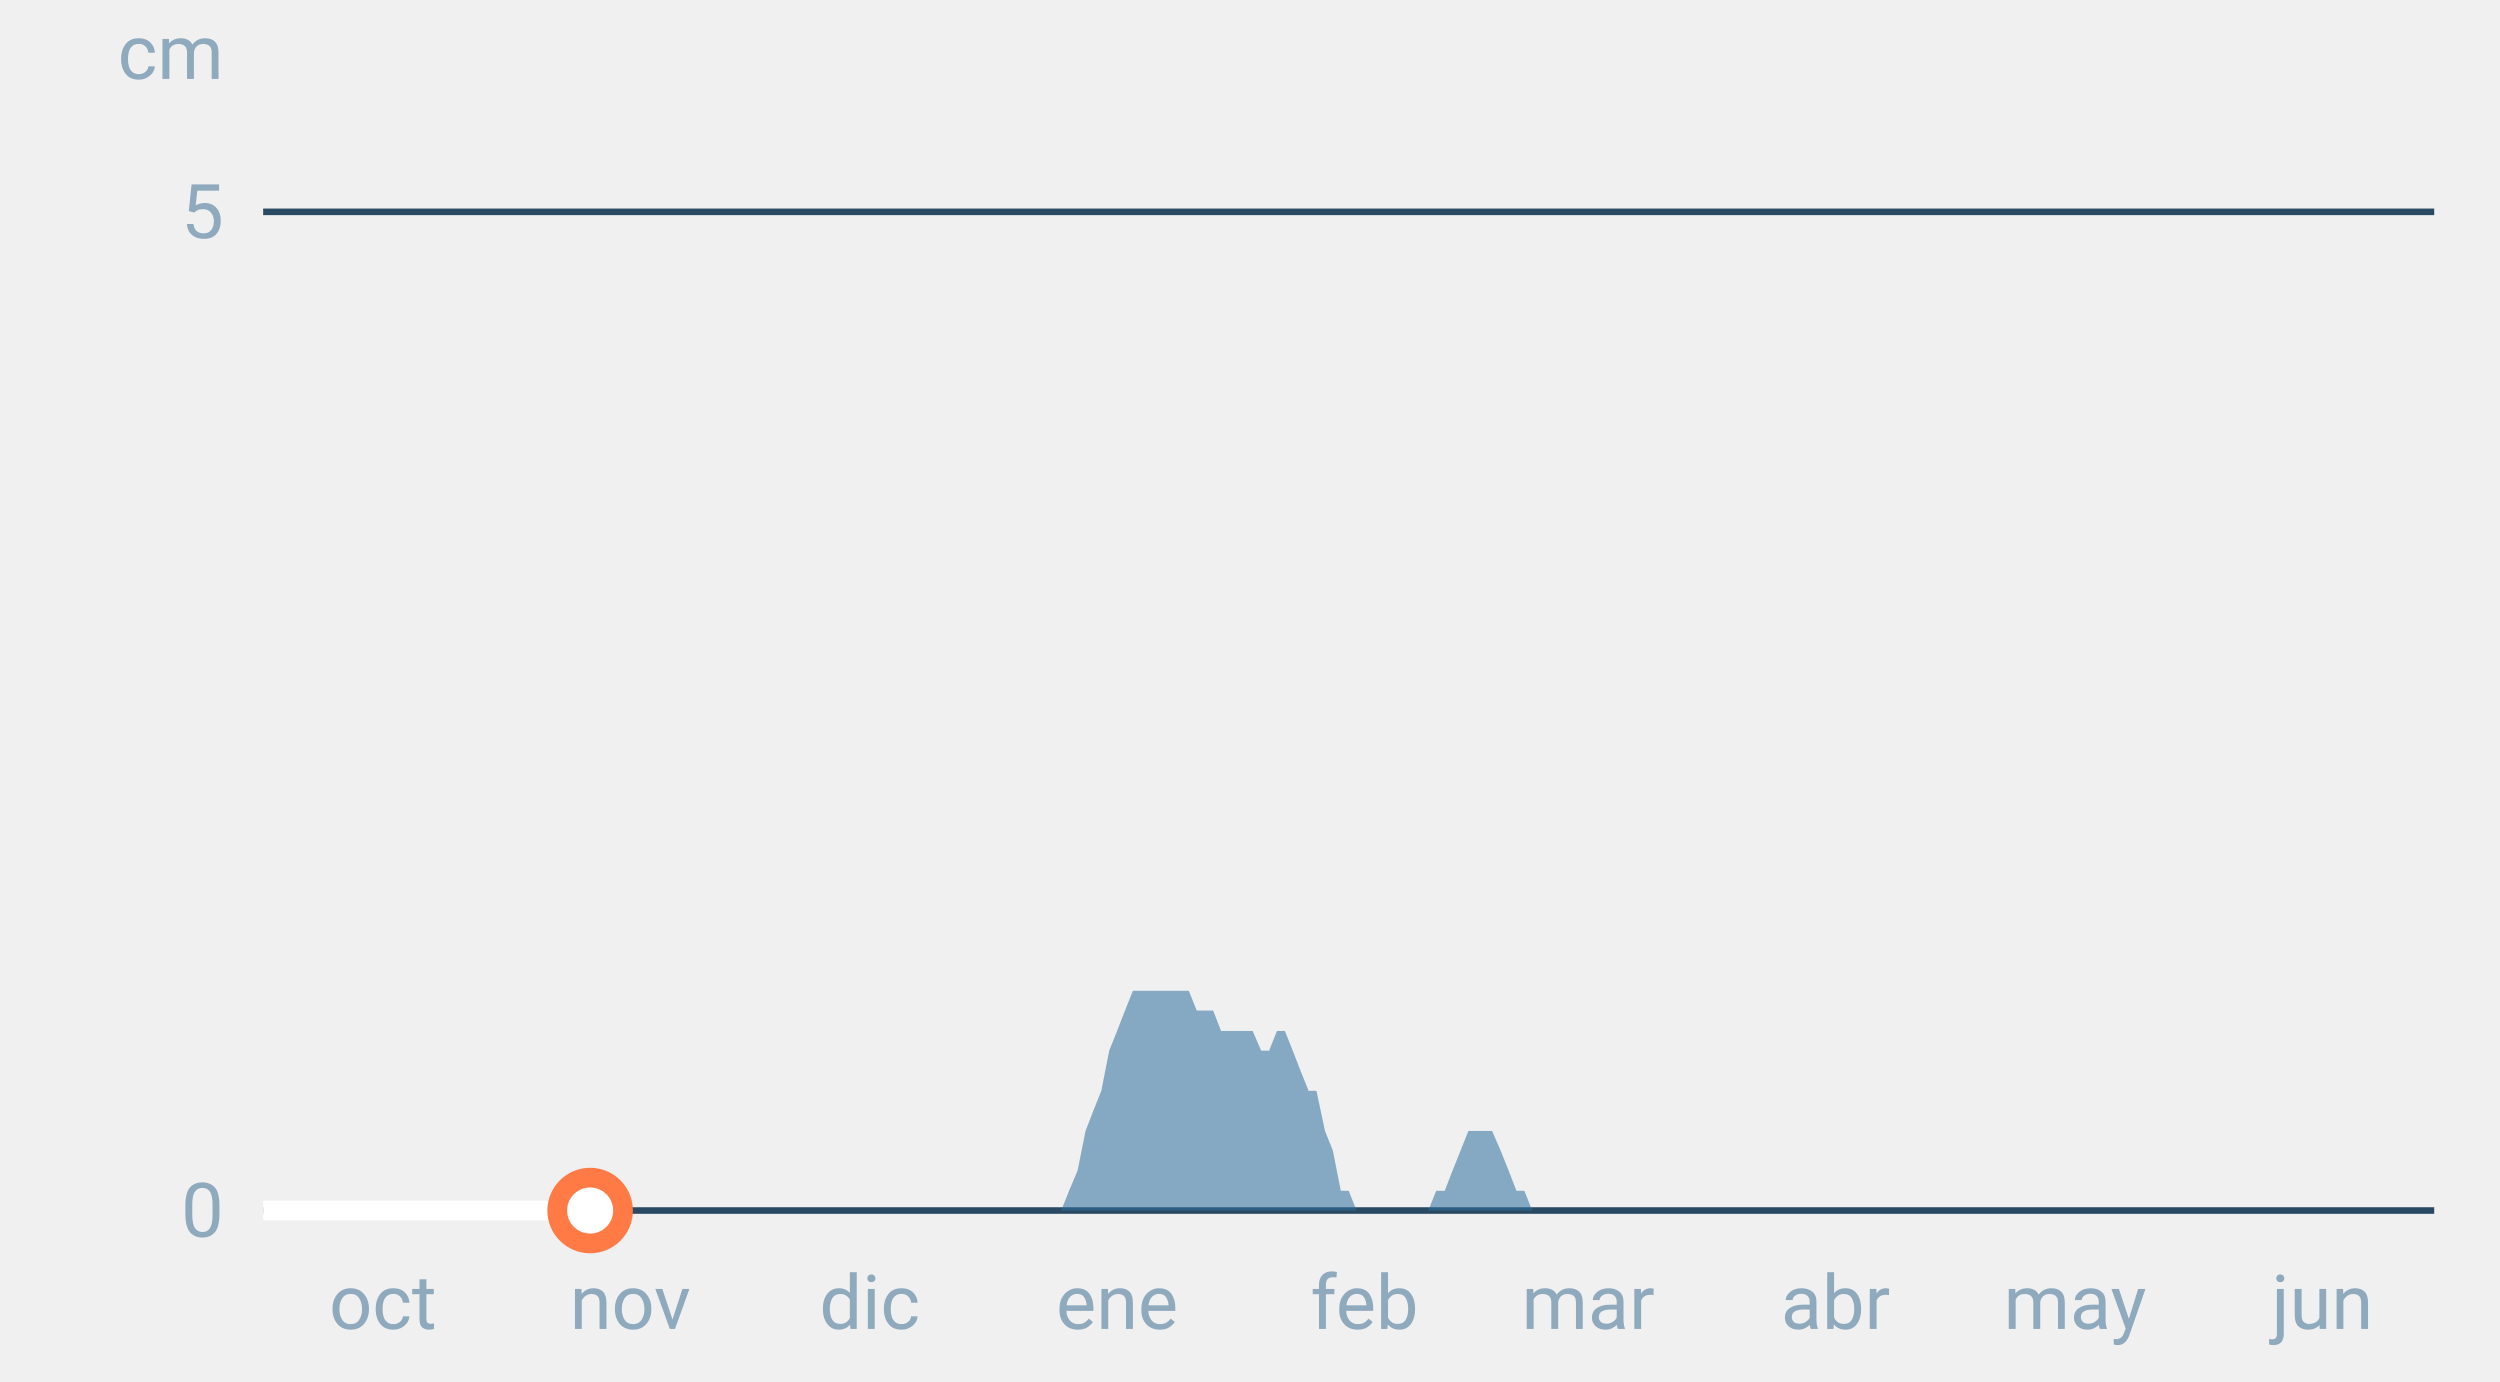
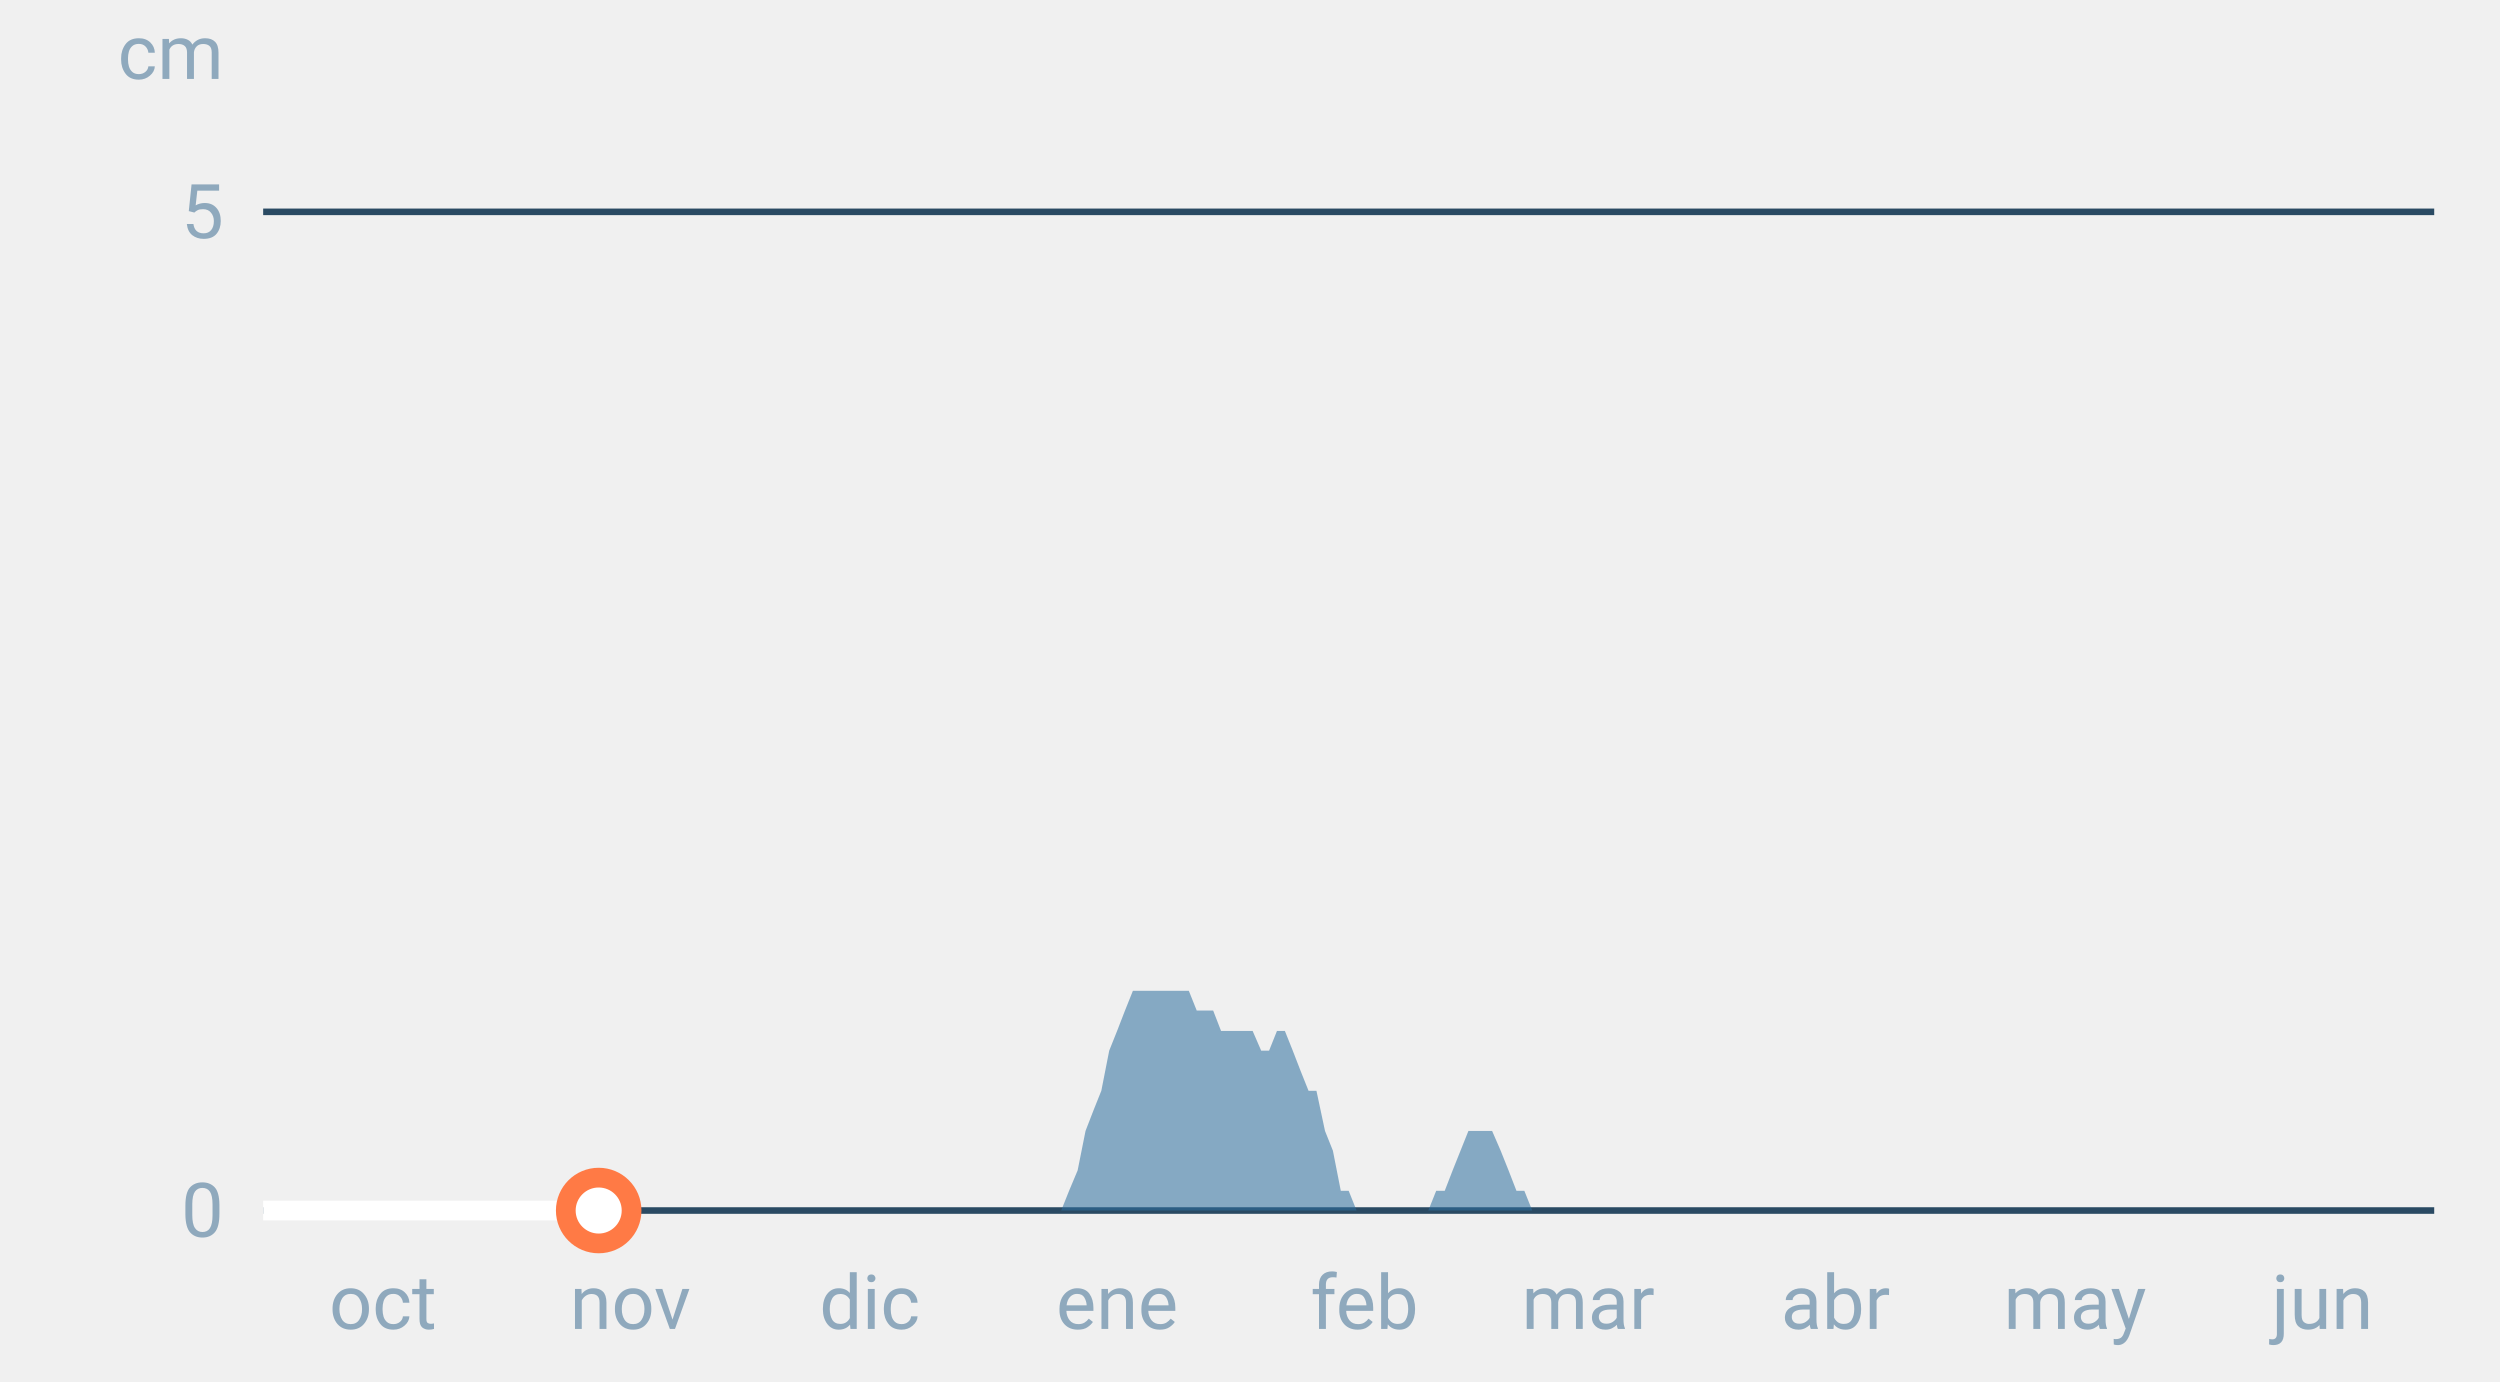
<svg xmlns="http://www.w3.org/2000/svg" font-family="-apple-system,BlinkMacSystemFont,Segoe UI,Roboto,Helvetica,Arial,sans-serif" viewBox="0 0 380 210" role="img" aria-labelledby="cgnv-es-m" class="cgnv-svg">
  <line x1="40" x2="370" y1="184.0" y2="184.0" stroke="#2a4a63" />
  <text x="34" y="188.0" font-size="11.5" text-anchor="end" fill="#8fa9bd">0</text>
  <line x1="40" x2="370" y1="32.2" y2="32.2" stroke="#2a4a63" />
  <text x="34" y="36.2" font-size="11.5" text-anchor="end" fill="#8fa9bd">5</text>
  <text x="34" y="12" font-size="11.5" text-anchor="end" fill="#8fa9bd">cm</text>
  <text x="58.2" y="202" font-size="11.5" text-anchor="middle" fill="#8fa9bd">oct</text>
  <text x="95.8" y="202" font-size="11.5" text-anchor="middle" fill="#8fa9bd">nov</text>
  <text x="132.2" y="202" font-size="11.5" text-anchor="middle" fill="#8fa9bd">dic</text>
  <text x="169.8" y="202" font-size="11.5" text-anchor="middle" fill="#8fa9bd">ene</text>
  <text x="207.4" y="202" font-size="11.5" text-anchor="middle" fill="#8fa9bd">feb</text>
  <text x="241.4" y="202" font-size="11.5" text-anchor="middle" fill="#8fa9bd">mar</text>
  <text x="279.0" y="202" font-size="11.5" text-anchor="middle" fill="#8fa9bd">abr</text>
  <text x="315.4" y="202" font-size="11.5" text-anchor="middle" fill="#8fa9bd">may</text>
  <text x="353.0" y="202" font-size="11.5" text-anchor="middle" fill="#8fa9bd">jun</text>
  <polygon points="40.0,184.0 40.0,184.0 41.2,184.0 42.4,184.0 43.6,184.0 44.9,184.0 46.1,184.0 47.3,184.0 48.5,184.0 49.7,184.0 50.9,184.0 52.1,184.0 53.3,184.0 54.6,184.0 55.8,184.0 57.0,184.0 58.2,184.0 59.4,184.0 60.6,184.0 61.8,184.0 63.1,184.0 64.3,184.0 65.5,184.0 66.7,184.0 67.9,184.0 69.1,184.0 70.3,184.0 71.5,184.0 72.8,184.0 74.0,184.0 75.2,184.0 76.4,184.0 77.6,184.0 78.8,184.0 80.0,184.0 81.2,184.0 82.5,184.0 83.7,184.0 84.9,184.0 86.1,184.0 87.3,184.0 88.5,184.0 89.7,184.0 91.0,184.0 92.2,184.0 93.4,184.0 94.6,184.0 95.8,184.0 97.0,184.0 98.2,184.0 99.4,184.0 100.7,184.0 101.9,184.0 103.1,184.0 104.3,184.0 105.5,184.0 106.7,184.0 107.9,184.0 109.2,184.0 110.4,184.0 111.6,184.0 112.8,184.0 114.0,184.0 115.2,184.0 116.4,184.0 117.6,184.0 118.9,184.0 120.1,184.0 121.3,184.0 122.5,184.0 123.7,184.0 124.9,184.0 126.1,184.0 127.4,184.0 128.6,184.0 129.8,184.0 131.0,184.0 132.2,184.0 133.4,184.0 134.6,184.0 135.8,184.0 137.1,184.0 138.3,184.0 139.5,184.0 140.7,184.0 141.9,184.0 143.1,184.0 144.3,184.0 145.6,184.0 146.8,184.0 148.0,184.0 149.2,184.0 150.4,184.0 151.6,184.0 152.8,184.0 154.0,184.0 155.3,184.0 156.5,184.0 157.7,184.0 158.9,184.0 160.1,184.0 161.3,184.0 162.5,181.0 163.8,177.9 165.0,171.9 166.2,168.8 167.4,165.8 168.6,159.7 169.8,156.7 171.0,153.6 172.2,150.6 173.5,150.6 174.7,150.6 175.9,150.6 177.1,150.6 178.3,150.6 179.5,150.6 180.7,150.6 181.9,153.6 183.2,153.6 184.4,153.6 185.6,156.7 186.8,156.7 188.0,156.7 189.2,156.7 190.4,156.7 191.7,159.7 192.9,159.7 194.1,156.7 195.3,156.7 196.5,159.7 197.7,162.8 198.9,165.8 200.1,165.8 201.4,171.9 202.6,174.9 203.8,181.0 205.0,181.0 206.2,184.0 207.4,184.0 208.6,184.0 209.9,184.0 211.1,184.0 212.3,184.0 213.5,184.0 214.7,184.0 215.9,184.0 217.1,184.0 218.3,181.0 219.6,181.0 220.8,177.9 222.0,174.9 223.2,171.9 224.4,171.9 225.6,171.9 226.8,171.9 228.1,174.9 229.3,177.9 230.5,181.0 231.7,181.0 232.9,184.0 234.1,184.0 235.3,184.0 236.5,184.0 237.8,184.0 239.0,184.0 240.2,184.0 241.4,184.0 242.6,184.0 243.8,184.0 245.0,184.0 246.2,184.0 247.5,184.0 248.7,184.0 249.9,184.0 251.1,184.0 252.3,184.0 253.5,184.0 254.7,184.0 256.0,184.0 257.2,184.0 258.4,184.0 259.6,184.0 260.8,184.0 262.0,184.0 263.2,184.0 264.4,184.0 265.7,184.0 266.9,184.0 268.1,184.0 269.3,184.0 270.5,184.0 271.7,184.0 272.9,184.0 274.2,184.0 275.4,184.0 276.6,184.0 277.8,184.0 279.0,184.0 280.2,184.0 281.4,184.0 282.6,184.0 283.9,184.0 285.1,184.0 286.3,184.0 287.5,184.0 288.7,184.0 289.9,184.0 291.1,184.0 292.4,184.0 293.6,184.0 294.8,184.0 296.0,184.0 297.2,184.0 298.4,184.0 299.6,184.0 300.8,184.0 302.1,184.0 303.3,184.0 304.5,184.0 305.7,184.0 306.9,184.0 308.1,184.0 309.3,184.0 310.6,184.0 311.8,184.0 313.0,184.0 314.2,184.0 315.4,184.0 316.6,184.0 317.8,184.0 319.0,184.0 320.3,184.0 321.5,184.0 322.7,184.0 323.9,184.0 325.1,184.0 326.3,184.0 327.5,184.0 328.8,184.0 330.0,184.0 331.2,184.0 332.4,184.0 333.6,184.0 334.8,184.0 336.0,184.0 337.2,184.0 338.5,184.0 339.7,184.0 340.9,184.0 342.1,184.0 343.3,184.0 344.5,184.0 345.7,184.0 346.9,184.0 348.2,184.0 349.4,184.0 350.6,184.0 351.8,184.0 353.0,184.0 354.2,184.0 355.4,184.0 356.7,184.0 357.9,184.0 359.1,184.0 360.3,184.0 361.5,184.0 362.7,184.0 363.9,184.0 365.1,184.0 366.4,184.0 367.6,184.0 368.8,184.0 370.0,184.0 370.0,184.0" fill="#2f6f9f" fill-opacity=".55" />
-   <polyline points="40.0,184.0 41.2,184.0 42.4,184.0 43.6,184.0 44.9,184.0 46.1,184.0 47.3,184.0 48.5,184.0 49.7,184.0 50.9,184.0 52.1,184.0 53.3,184.0 54.6,184.0 55.8,184.0 57.0,184.0 58.2,184.0 59.4,184.0 60.6,184.0 61.8,184.0 63.1,184.0 64.3,184.0 65.5,184.0 66.7,184.0 67.9,184.0 69.1,184.0 70.3,184.0 71.5,184.0 72.8,184.0 74.0,184.0 75.2,184.0 76.4,184.0 77.6,184.0 78.8,184.0 80.0,184.0 81.2,184.0 82.5,184.0 83.7,184.0 84.9,184.0 86.1,184.0 87.3,184.0 88.5,184.0 89.7,184.0" fill="none" stroke="#fff" stroke-width="3" stroke-linejoin="round" />
-   <circle cx="89.7" cy="184.0" r="5" fill="#fff" stroke="#ff7a45" stroke-width="3" />
+   <polyline points="40.0,184.0 41.2,184.0 42.4,184.0 43.6,184.0 44.9,184.0 46.1,184.0 47.3,184.0 48.5,184.0 49.7,184.0 50.9,184.0 52.1,184.0 53.3,184.0 54.6,184.0 55.8,184.0 57.0,184.0 58.2,184.0 59.4,184.0 60.6,184.0 61.8,184.0 63.1,184.0 64.3,184.0 65.5,184.0 66.7,184.0 67.9,184.0 69.1,184.0 70.3,184.0 71.5,184.0 72.8,184.0 74.0,184.0 75.2,184.0 76.4,184.0 77.6,184.0 78.8,184.0 80.0,184.0 81.2,184.0 82.5,184.0 83.7,184.0 84.9,184.0 86.1,184.0 87.3,184.0 88.5,184.0 89.7,184.0 91.0,184.0" fill="none" stroke="#fff" stroke-width="3" stroke-linejoin="round" />
+   <circle cx="91.0" cy="184.0" r="5" fill="#fff" stroke="#ff7a45" stroke-width="3" />
</svg>
